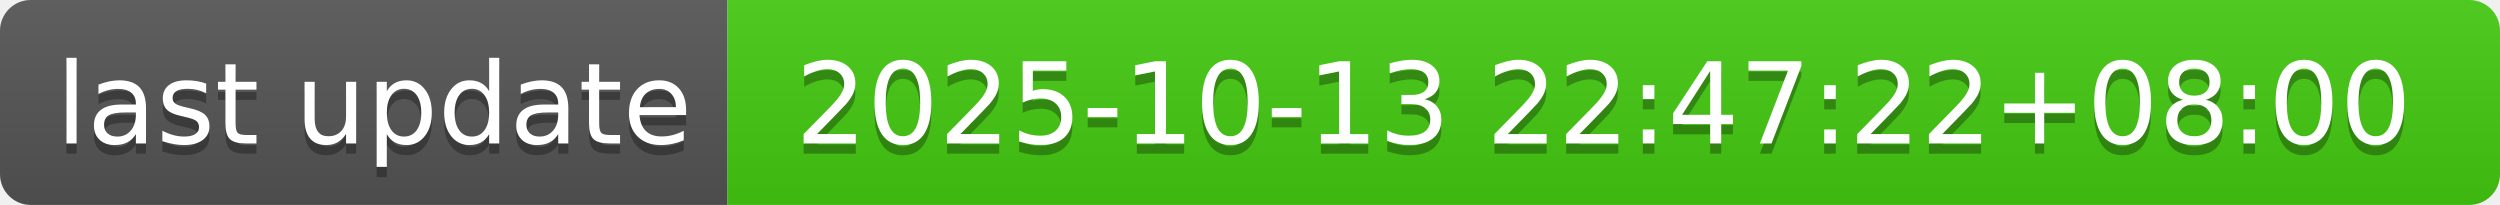
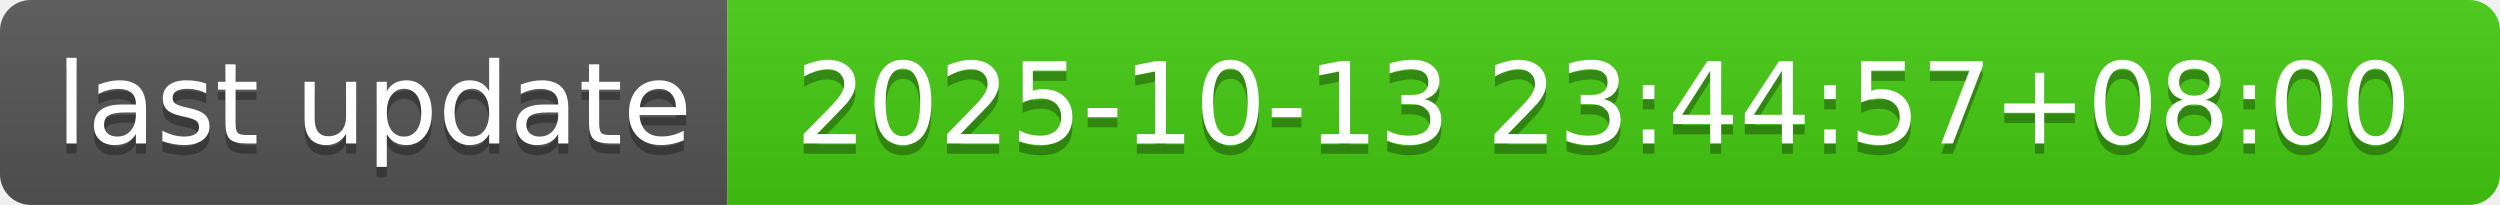
- <svg xmlns="http://www.w3.org/2000/svg" width="244" height="20" role="img" aria-label="last update: 2025-10-13 22:47:22+08:00">
+ <svg xmlns="http://www.w3.org/2000/svg" width="244" height="20" role="img" aria-label="last update: 2025-10-13 23:44:57+08:00">
  <linearGradient id="s" x2="0" y2="100%">
    <stop offset="0" stop-color="#bbb" stop-opacity=".1" />
    <stop offset="1" stop-opacity=".1" />
  </linearGradient>
  <clipPath id="r">
    <rect width="244" height="20" rx="3" fill="#fff" />
  </clipPath>
  <g clip-path="url(#r)">
    <rect width="71" height="20" fill="#555" />
    <rect x="71" width="173" height="20" fill="#4c1" />
    <rect width="244" height="20" fill="url(#s)" />
  </g>
  <g fill="#fff" text-anchor="middle" font-family="Verdana,Geneva,DejaVu Sans,sans-serif" text-rendering="geometricPrecision" font-size="110">
    <text aria-hidden="true" x="365" y="150" fill="#010101" fill-opacity=".3" transform="scale(.1)" textLength="610">last update</text>
    <text x="365" y="140" transform="scale(.1)" fill="#fff" textLength="610">last update</text>
-     <text aria-hidden="true" x="1565" y="150" fill="#010101" fill-opacity=".3" transform="scale(.1)" textLength="1630">2025-10-13 22:47:22+08:00</text>
-     <text x="1565" y="140" transform="scale(.1)" fill="#fff" textLength="1630">2025-10-13 22:47:22+08:00</text>
+     <text aria-hidden="true" x="1565" y="150" fill="#010101" fill-opacity=".3" transform="scale(.1)" textLength="1630">2025-10-13 23:44:57+08:00</text>
+     <text x="1565" y="140" transform="scale(.1)" fill="#fff" textLength="1630">2025-10-13 23:44:57+08:00</text>
  </g>
</svg>
